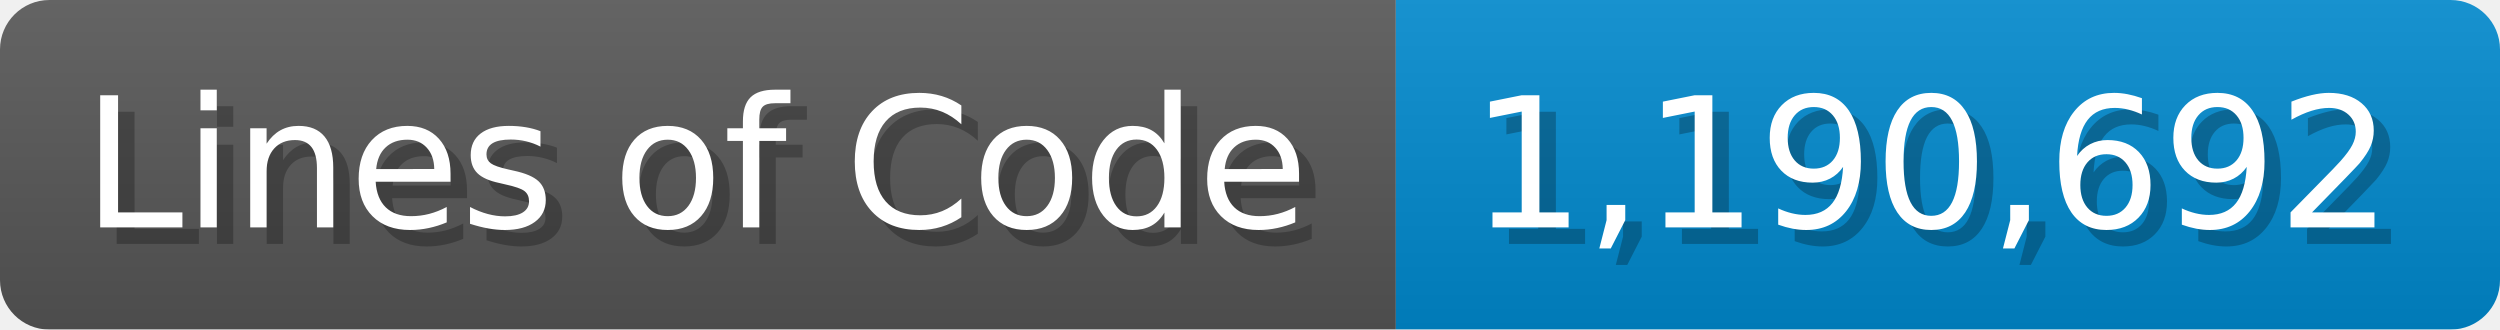
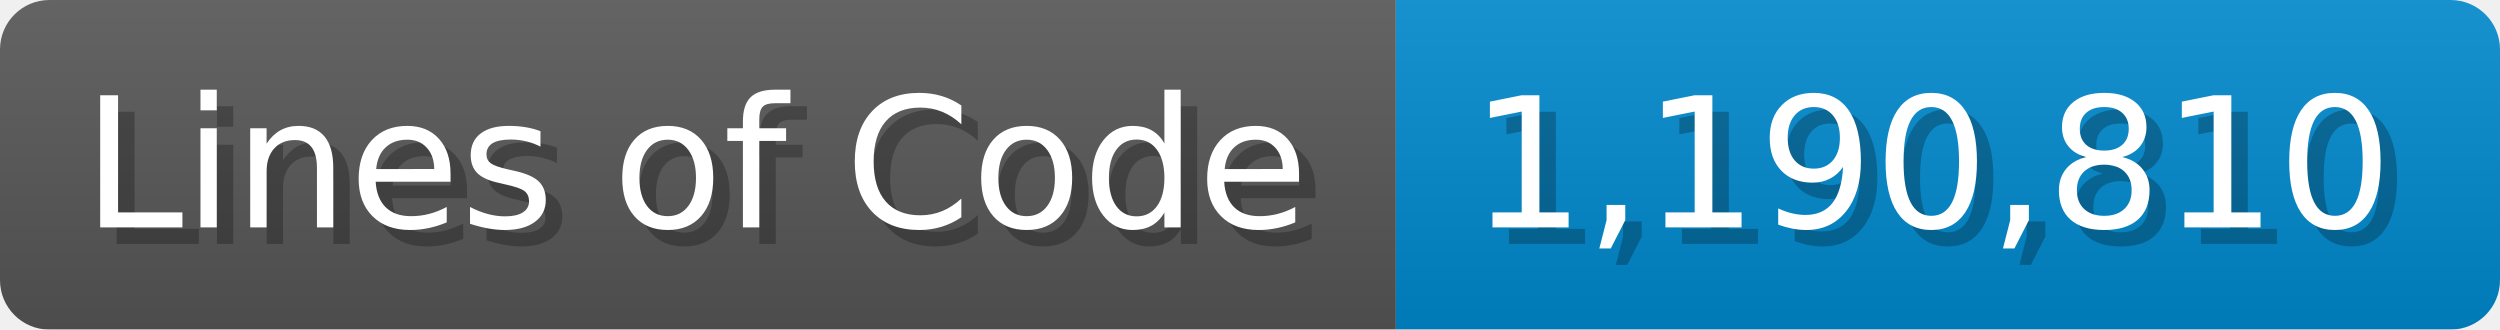
<svg xmlns="http://www.w3.org/2000/svg" width="151.7" height="20" viewBox="0 0 1517 200">
  <linearGradient id="a" x2="0" y2="100%">
    <stop offset="0" stop-opacity=".1" stop-color="#EEE" />
    <stop offset="1" stop-opacity=".1" />
  </linearGradient>
  <mask id="m">
    <rect width="1517" height="200" rx="30" fill="#FFF" />
  </mask>
  <g mask="url(#m)">
    <rect width="847" height="200" fill="#555" />
    <rect width="670" height="200" fill="#08C" x="847" />
    <rect width="1517" height="200" fill="url(#a)" />
  </g>
  <g fill="#fff" text-anchor="start" font-family="Verdana,DejaVu Sans,sans-serif" font-size="110">
    <text x="60" y="148" textLength="747" fill="#000" opacity="0.25">Lines of Code</text>
    <text x="50" y="138" textLength="747">Lines of Code</text>
-     <text x="902" y="148" textLength="570" fill="#000" opacity="0.25">1,190,692</text>
-     <text x="892" y="138" textLength="570">1,190,692</text>
+     <text x="902" y="148" textLength="570" fill="#000" opacity="0.25">1,190,810</text>
+     <text x="892" y="138" textLength="570">1,190,810</text>
  </g>
</svg>
